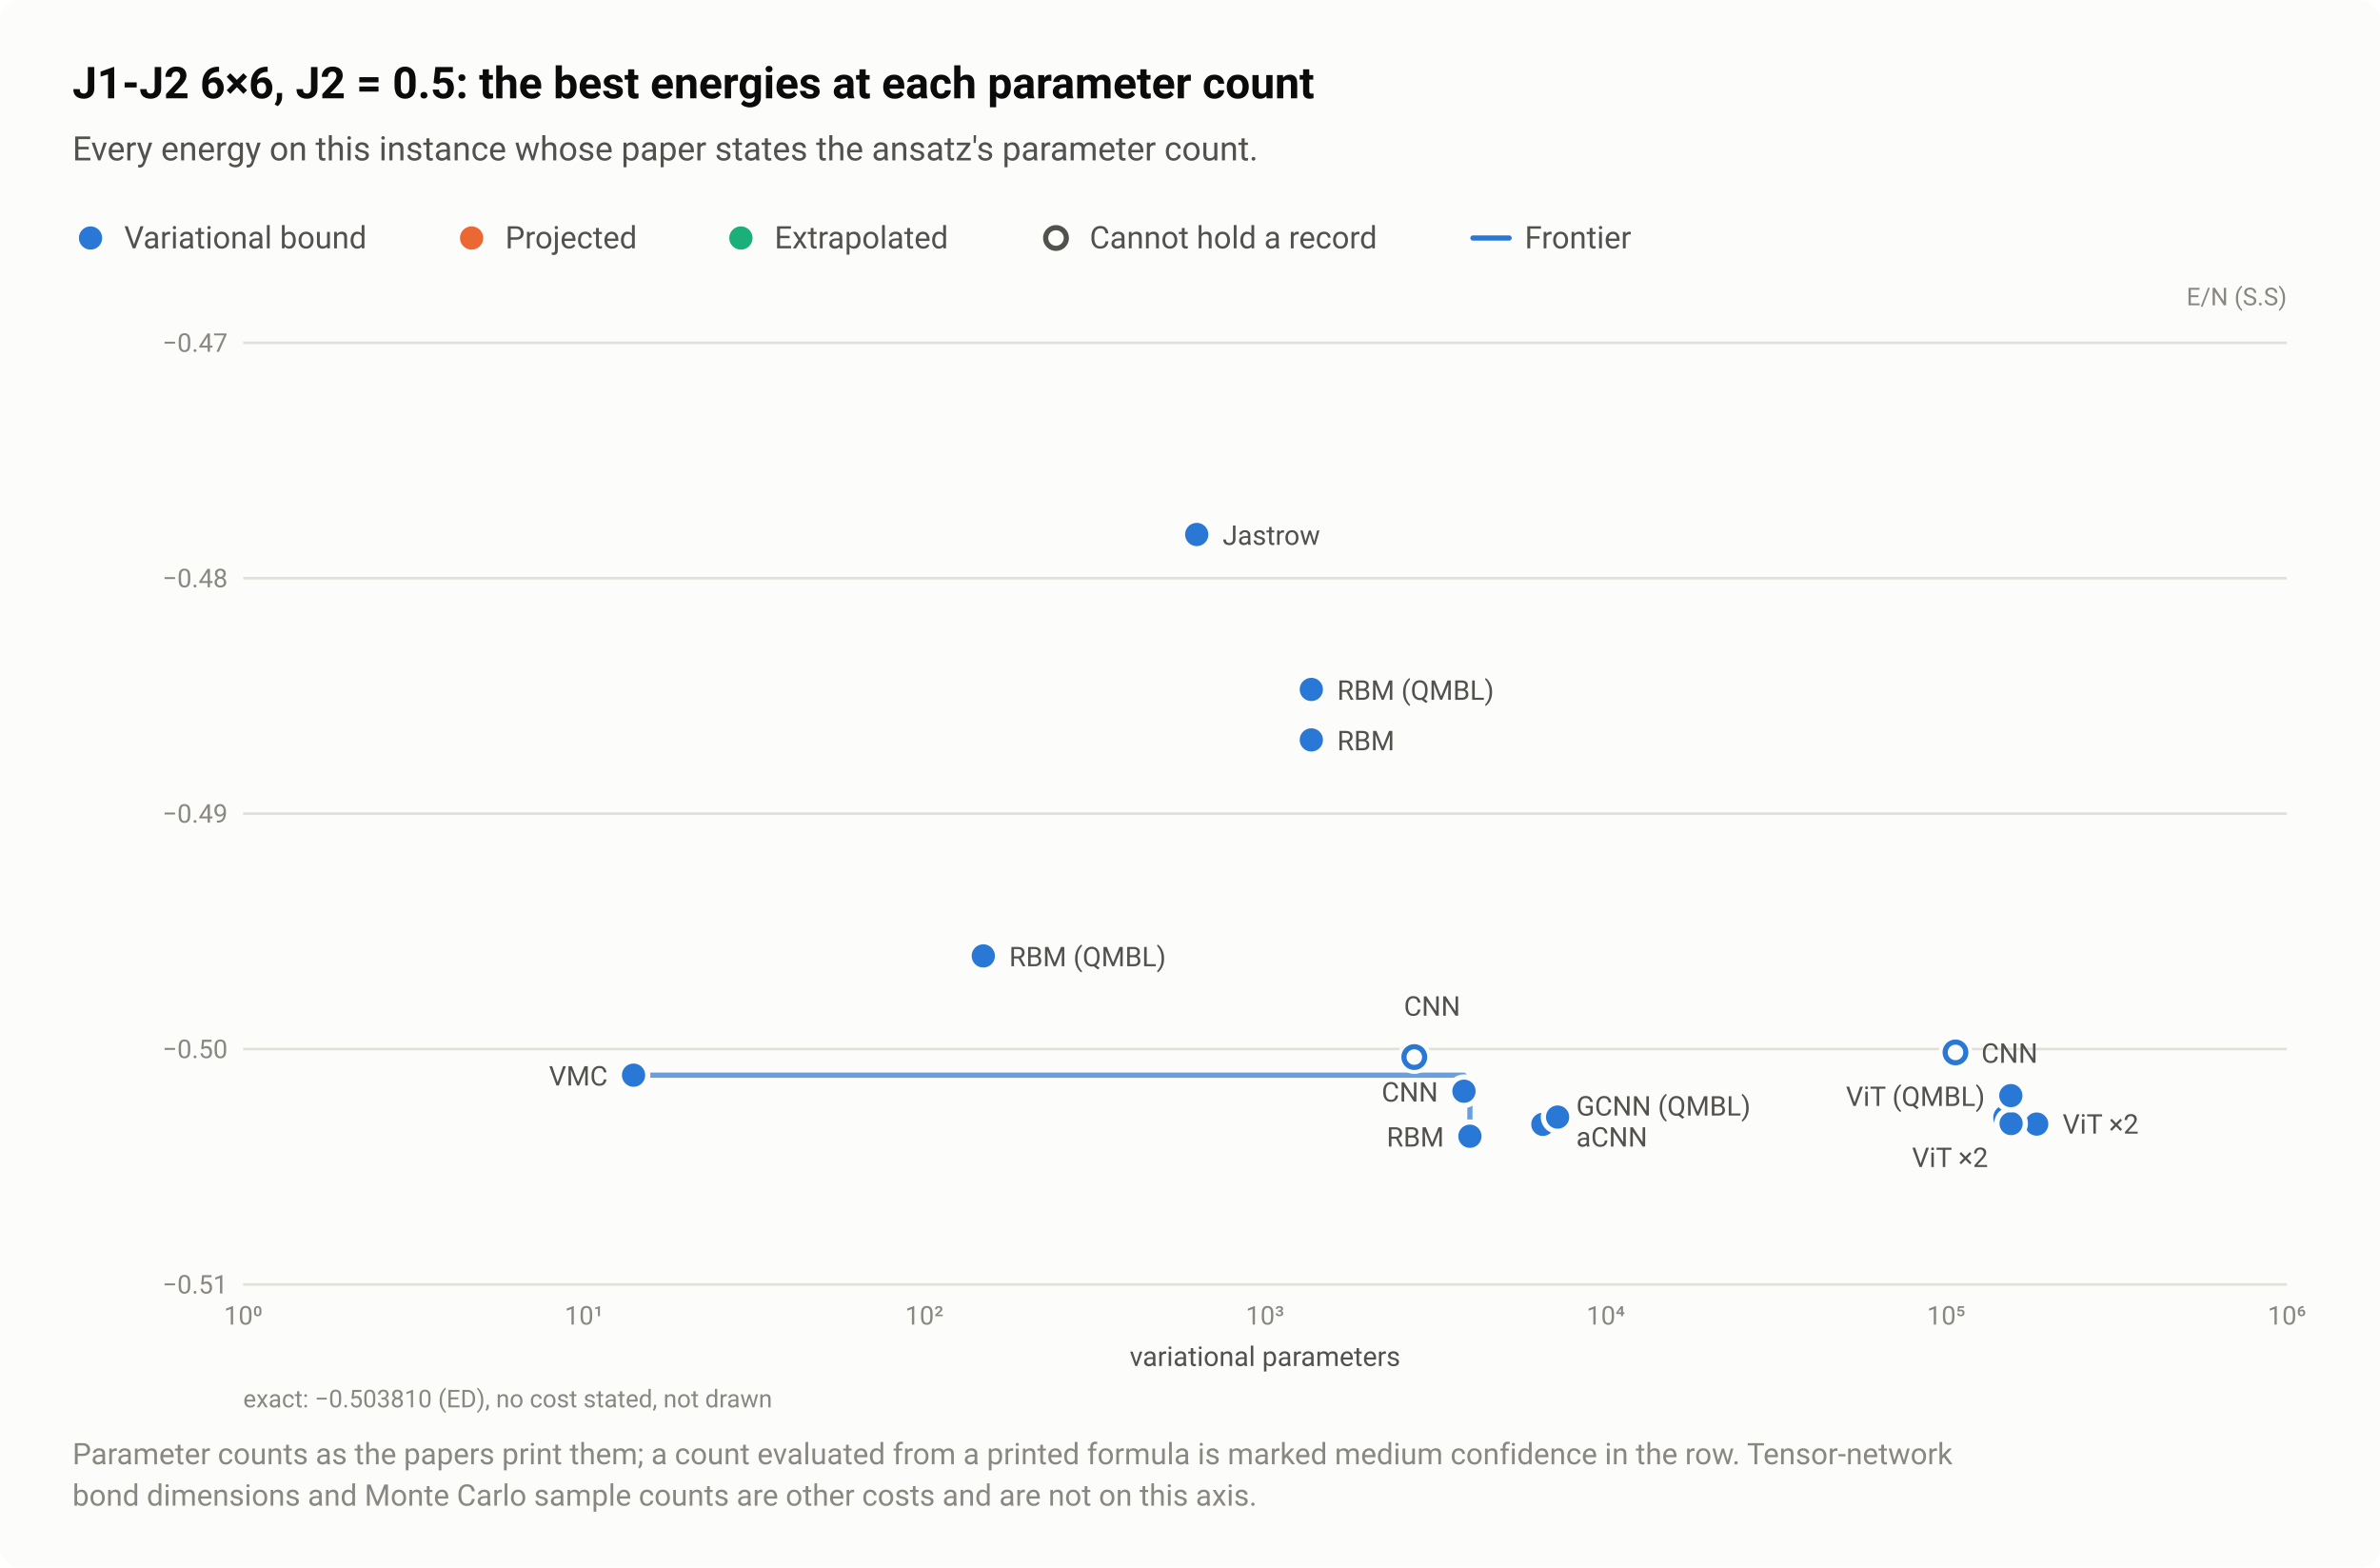
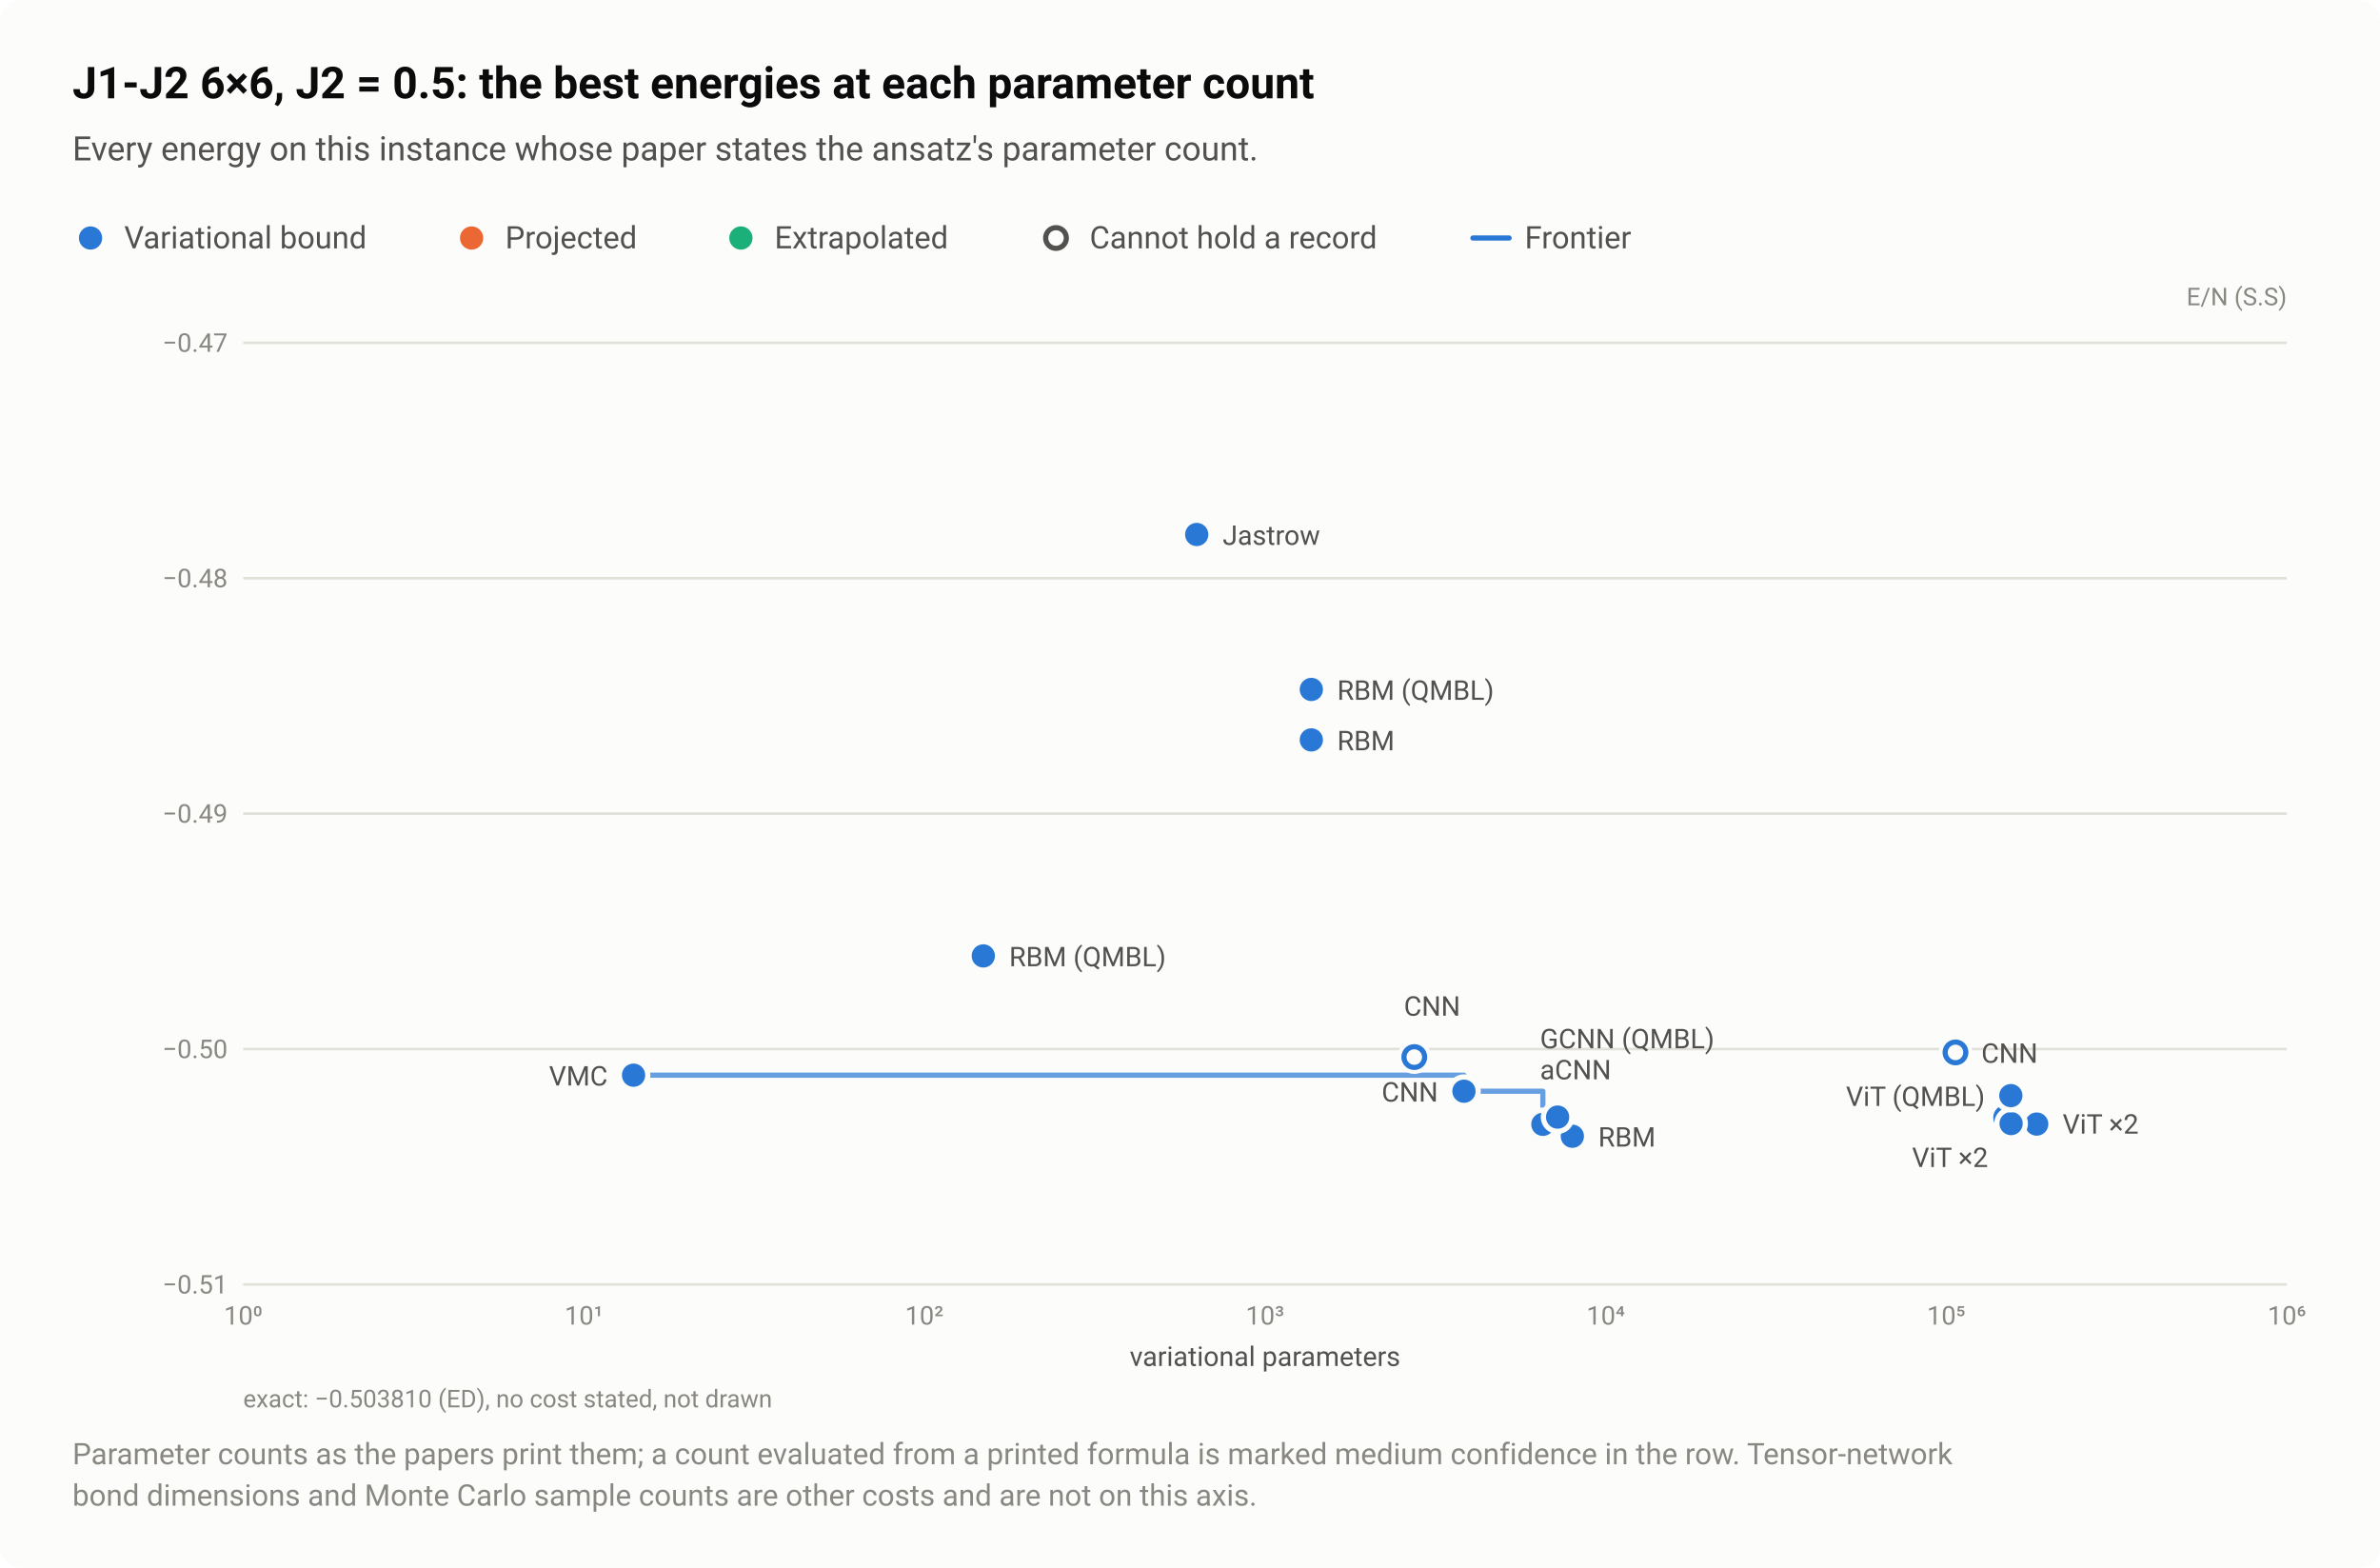
<svg xmlns="http://www.w3.org/2000/svg" width="920" height="606" viewBox="0 0 920 606" role="img" aria-labelledby="title desc">
  <style>text{font-family:system-ui,-apple-system,"Segoe UI",Roboto,"Helvetica Neue",Arial,sans-serif}</style>
  <rect width="920" height="606" rx="8" fill="#fcfcfb" />
  <text x="28" y="38" font-size="17" fill="#0b0b0b" font-weight="600">J1-J2 6×6, J2 = 0.5: the best energies at each parameter count</text>
  <text x="28" y="62" font-size="13" fill="#52514e">Every energy on this instance whose paper states the ansatz's parameter count.</text>
  <circle cx="35" cy="92" r="6.5" fill="#fcfcfb" />
  <circle cx="35" cy="92" r="4.5" fill="#2a78d6" />
  <text x="48" y="96" font-size="12" fill="#52514e">Variational bound</text>
  <circle cx="182.3" cy="92" r="6.5" fill="#fcfcfb" />
  <circle cx="182.3" cy="92" r="4.5" fill="#eb6834" />
  <text x="195.3" y="96" font-size="12" fill="#52514e">Projected</text>
  <circle cx="286.4" cy="92" r="6.5" fill="#fcfcfb" />
  <circle cx="286.4" cy="92" r="4.5" fill="#1baf7a" />
  <text x="299.4" y="96" font-size="12" fill="#52514e">Extrapolated</text>
  <circle cx="408.2" cy="92" r="6.5" fill="#fcfcfb" />
  <circle cx="408.2" cy="92" r="4" fill="#fcfcfb" stroke="#52514e" stroke-width="2" />
  <text x="421.2" y="96" font-size="12" fill="#52514e">Cannot hold a record</text>
  <path d="M569.36 92H583.36" stroke="#2a78d6" stroke-width="2" stroke-linecap="round" />
  <text x="589.4" y="96" font-size="12" fill="#52514e">Frontier</text>
  <text x="884" y="118" font-size="9.5" fill="#898781" text-anchor="end">E/N (S.S)</text>
  <path d="M94 496.5H884" stroke="#e1e0d9" stroke-width="1" />
  <text x="88" y="500" font-size="10" fill="#898781" text-anchor="end" style="font-variant-numeric:tabular-nums">−0.51</text>
  <path d="M94 405.5H884" stroke="#e1e0d9" stroke-width="1" />
  <text x="88" y="409" font-size="10" fill="#898781" text-anchor="end" style="font-variant-numeric:tabular-nums">−0.50</text>
  <path d="M94 314.5H884" stroke="#e1e0d9" stroke-width="1" />
  <text x="88" y="318" font-size="10" fill="#898781" text-anchor="end" style="font-variant-numeric:tabular-nums">−0.49</text>
  <path d="M94 223.5H884" stroke="#e1e0d9" stroke-width="1" />
  <text x="88" y="227" font-size="10" fill="#898781" text-anchor="end" style="font-variant-numeric:tabular-nums">−0.48</text>
  <path d="M94 132.5H884" stroke="#e1e0d9" stroke-width="1" />
  <text x="88" y="136" font-size="10" fill="#898781" text-anchor="end" style="font-variant-numeric:tabular-nums">−0.47</text>
  <text x="94" y="512" font-size="10" fill="#898781" text-anchor="middle" style="font-variant-numeric:tabular-nums">10⁰</text>
  <text x="225.7" y="512" font-size="10" fill="#898781" text-anchor="middle" style="font-variant-numeric:tabular-nums">10¹</text>
  <text x="357.3" y="512" font-size="10" fill="#898781" text-anchor="middle" style="font-variant-numeric:tabular-nums">10²</text>
  <text x="489" y="512" font-size="10" fill="#898781" text-anchor="middle" style="font-variant-numeric:tabular-nums">10³</text>
  <text x="620.7" y="512" font-size="10" fill="#898781" text-anchor="middle" style="font-variant-numeric:tabular-nums">10⁴</text>
  <text x="752.3" y="512" font-size="10" fill="#898781" text-anchor="middle" style="font-variant-numeric:tabular-nums">10⁵</text>
  <text x="884" y="512" font-size="10" fill="#898781" text-anchor="middle" style="font-variant-numeric:tabular-nums">10⁶</text>
-   <path d="M244.9 415.6H565.9V421.8H568.2V439.2" fill="none" stroke="#2a78d6" stroke-width="2" stroke-linejoin="round" stroke-linecap="round" opacity="0.7" />
+   <path d="M244.9 415.6H565.9V421.8H596.4V434.6H607.8V439.2" fill="none" stroke="#2a78d6" stroke-width="2" stroke-linejoin="round" stroke-linecap="round" opacity="0.7" />
  <a class="pt" href="/instances/#r-J1J2_square_36_P_0_5-546febe6">
    <circle cx="546.7" cy="408.6" r="6.5" fill="#fcfcfb" />
    <circle cx="546.7" cy="408.6" r="4" fill="#fcfcfb" stroke="#2a78d6" stroke-width="2" />
  </a>
  <a class="pt" href="/instances/#r-J1J2_square_36_P_0_5-c24d6b5b">
    <circle cx="755.9" cy="406.8" r="6.5" fill="#fcfcfb" />
    <circle cx="755.9" cy="406.8" r="4" fill="#fcfcfb" stroke="#2a78d6" stroke-width="2" />
  </a>
  <a class="pt" href="/instances/#r-J1J2_square_36_P_0_5-a50ea934">
    <circle cx="775.5" cy="432" r="6.5" fill="#fcfcfb" />
    <circle cx="775.5" cy="432" r="4" fill="#fcfcfb" stroke="#2a78d6" stroke-width="2" />
  </a>
  <a class="pt" href="/instances/#r-J1J2_square_36_P_0_5-40590522">
-     <circle cx="568.2" cy="439.2" r="6.5" fill="#fcfcfb" />
-     <circle cx="568.2" cy="439.2" r="4.5" fill="#2a78d6" />
+     <circle cx="607.8" cy="439.2" r="6.5" fill="#fcfcfb" />
+     <circle cx="607.8" cy="439.2" r="4.5" fill="#2a78d6" />
  </a>
  <a class="pt" href="/instances/#r-J1J2_square_36_P_0_5-97faa9ed">
    <circle cx="244.9" cy="415.6" r="6.5" fill="#fcfcfb" />
    <circle cx="244.9" cy="415.6" r="4.5" fill="#2a78d6" />
  </a>
  <a class="pt" href="/instances/#r-J1J2_square_36_P_0_5-6451bead">
    <circle cx="506.9" cy="286" r="6.5" fill="#fcfcfb" />
    <circle cx="506.9" cy="286" r="4.5" fill="#2a78d6" />
  </a>
  <a class="pt" href="/instances/#r-J1J2_square_36_P_0_5-0c5ff5b1">
    <circle cx="462.6" cy="206.6" r="6.5" fill="#fcfcfb" />
    <circle cx="462.6" cy="206.6" r="4.5" fill="#2a78d6" />
  </a>
  <a class="pt" href="/instances/#r-J1J2_square_36_P_0_5-d9203e5e">
    <circle cx="565.9" cy="421.8" r="6.5" fill="#fcfcfb" />
    <circle cx="565.9" cy="421.8" r="4.5" fill="#2a78d6" />
  </a>
  <a class="pt" href="/instances/#r-J1J2_square_36_P_0_5-d69ace1f">
    <circle cx="596.4" cy="434.6" r="6.5" fill="#fcfcfb" />
    <circle cx="596.4" cy="434.6" r="4.5" fill="#2a78d6" />
  </a>
  <a class="pt" href="/instances/#r-J1J2_square_36_P_0_5-a218cdfa">
    <circle cx="787.3" cy="434" r="6.5" fill="#fcfcfb" />
    <circle cx="787.3" cy="434" r="4.5" fill="#2a78d6" />
  </a>
  <a class="pt" href="/instances/#r-J1J2_square_36_P_0_5-a3a908ac">
    <circle cx="787.3" cy="434.5" r="6.5" fill="#fcfcfb" />
    <circle cx="787.3" cy="434.5" r="4.5" fill="#2a78d6" />
  </a>
  <a class="pt" href="/instances/#r-J1J2_square_36_P_0_5-b719942c">
    <circle cx="777.4" cy="434.3" r="6.5" fill="#fcfcfb" />
    <circle cx="777.4" cy="434.3" r="4.5" fill="#2a78d6" />
  </a>
  <a class="pt" href="/instances/#r-J1J2_square_36_P_0_5-ee3fe380">
    <circle cx="602.1" cy="431.8" r="6.5" fill="#fcfcfb" />
    <circle cx="602.1" cy="431.8" r="4.5" fill="#2a78d6" />
  </a>
  <a class="pt" href="/instances/#r-J1J2_square_36_P_0_5-b8a5eeaa">
    <circle cx="506.9" cy="266.5" r="6.5" fill="#fcfcfb" />
    <circle cx="506.9" cy="266.5" r="4.5" fill="#2a78d6" />
  </a>
  <a class="pt" href="/instances/#r-J1J2_square_36_P_0_5-3adffae8">
    <circle cx="380.1" cy="369.5" r="6.5" fill="#fcfcfb" />
    <circle cx="380.1" cy="369.5" r="4.5" fill="#2a78d6" />
  </a>
  <a class="pt" href="/instances/#r-J1J2_square_36_P_0_5-14eaf5c0">
    <circle cx="777.3" cy="423.5" r="6.5" fill="#fcfcfb" />
    <circle cx="777.3" cy="423.5" r="4.5" fill="#2a78d6" />
  </a>
  <a class="pt" href="/instances/#r-J1J2_square_36_P_0_5-0c5ff5b1">
    <text x="472.6" y="210.6" font-size="10.5" fill="#52514e" text-anchor="start">Jastrow</text>
  </a>
  <a class="pt" href="/instances/#r-J1J2_square_36_P_0_5-b8a5eeaa">
    <text x="516.9" y="270.5" font-size="10.5" fill="#52514e" text-anchor="start">RBM (QMBL)</text>
  </a>
  <a class="pt" href="/instances/#r-J1J2_square_36_P_0_5-6451bead">
    <text x="516.9" y="290" font-size="10.5" fill="#52514e" text-anchor="start">RBM</text>
  </a>
  <a class="pt" href="/instances/#r-J1J2_square_36_P_0_5-3adffae8">
    <text x="390.1" y="373.5" font-size="10.5" fill="#52514e" text-anchor="start">RBM (QMBL)</text>
  </a>
  <a class="pt" href="/instances/#r-J1J2_square_36_P_0_5-546febe6">
    <text x="542.7" y="392.6" font-size="10.5" fill="#52514e" text-anchor="start">CNN</text>
  </a>
+   <a class="pt" href="/instances/#r-J1J2_square_36_P_0_5-ee3fe380">
+     <text x="595.3" y="405.2" font-size="10.5" fill="#52514e" text-anchor="start">GCNN (QMBL)</text>
+   </a>
  <a class="pt" href="/instances/#r-J1J2_square_36_P_0_5-c24d6b5b">
    <text x="765.9" y="410.8" font-size="10.5" fill="#52514e" text-anchor="start">CNN</text>
+   </a>
+   <a class="pt" href="/instances/#r-J1J2_square_36_P_0_5-d69ace1f">
+     <text x="595.3" y="417.2" font-size="10.5" fill="#52514e" text-anchor="start">aCNN</text>
  </a>
  <a class="pt" href="/instances/#r-J1J2_square_36_P_0_5-97faa9ed">
    <text x="234.9" y="419.6" font-size="10.5" fill="#52514e" text-anchor="end">VMC</text>
  </a>
  <a class="pt" href="/instances/#r-J1J2_square_36_P_0_5-d9203e5e">
    <text x="555.9" y="425.8" font-size="10.5" fill="#52514e" text-anchor="end">CNN</text>
  </a>
  <a class="pt" href="/instances/#r-J1J2_square_36_P_0_5-14eaf5c0">
    <text x="767.3" y="427.5" font-size="10.5" fill="#52514e" text-anchor="end">ViT (QMBL)</text>
  </a>
-   <a class="pt" href="/instances/#r-J1J2_square_36_P_0_5-ee3fe380">
-     <text x="609.3" y="431.2" font-size="10.5" fill="#52514e" text-anchor="start">GCNN (QMBL)</text>
-   </a>
  <a class="pt" href="/instances/#r-J1J2_square_36_P_0_5-a3a908ac" data-rows="r-J1J2_square_36_P_0_5-a3a908ac r-J1J2_square_36_P_0_5-a218cdfa">
    <text x="797.3" y="438.2" font-size="10.5" fill="#52514e" text-anchor="start">ViT ×2</text>
  </a>
-   <a class="pt" href="/instances/#r-J1J2_square_36_P_0_5-d69ace1f">
-     <text x="609.3" y="443.2" font-size="10.5" fill="#52514e" text-anchor="start">aCNN</text>
-   </a>
  <a class="pt" href="/instances/#r-J1J2_square_36_P_0_5-40590522">
-     <text x="558.2" y="443.2" font-size="10.5" fill="#52514e" text-anchor="end">RBM</text>
+     <text x="617.8" y="443.2" font-size="10.5" fill="#52514e" text-anchor="start">RBM</text>
  </a>
  <a class="pt" href="/instances/#r-J1J2_square_36_P_0_5-b719942c" data-rows="r-J1J2_square_36_P_0_5-b719942c r-J1J2_square_36_P_0_5-a50ea934">
    <text x="768.5" y="451.1" font-size="10.5" fill="#52514e" text-anchor="end">ViT ×2</text>
  </a>
  <text x="489" y="528" font-size="10.5" fill="#52514e" text-anchor="middle">variational parameters</text>
  <text x="94" y="544" font-size="9.5" fill="#898781">exact: −0.503810 (ED), no cost stated, not drawn</text>
  <text x="28" y="566" font-size="11.5" fill="#898781">Parameter counts as the papers print them; a count evaluated from a printed formula is marked medium confidence in the row. Tensor-network</text>
  <text x="28" y="582" font-size="11.5" fill="#898781">bond dimensions and Monte Carlo sample counts are other costs and are not on this axis.</text>
</svg>
